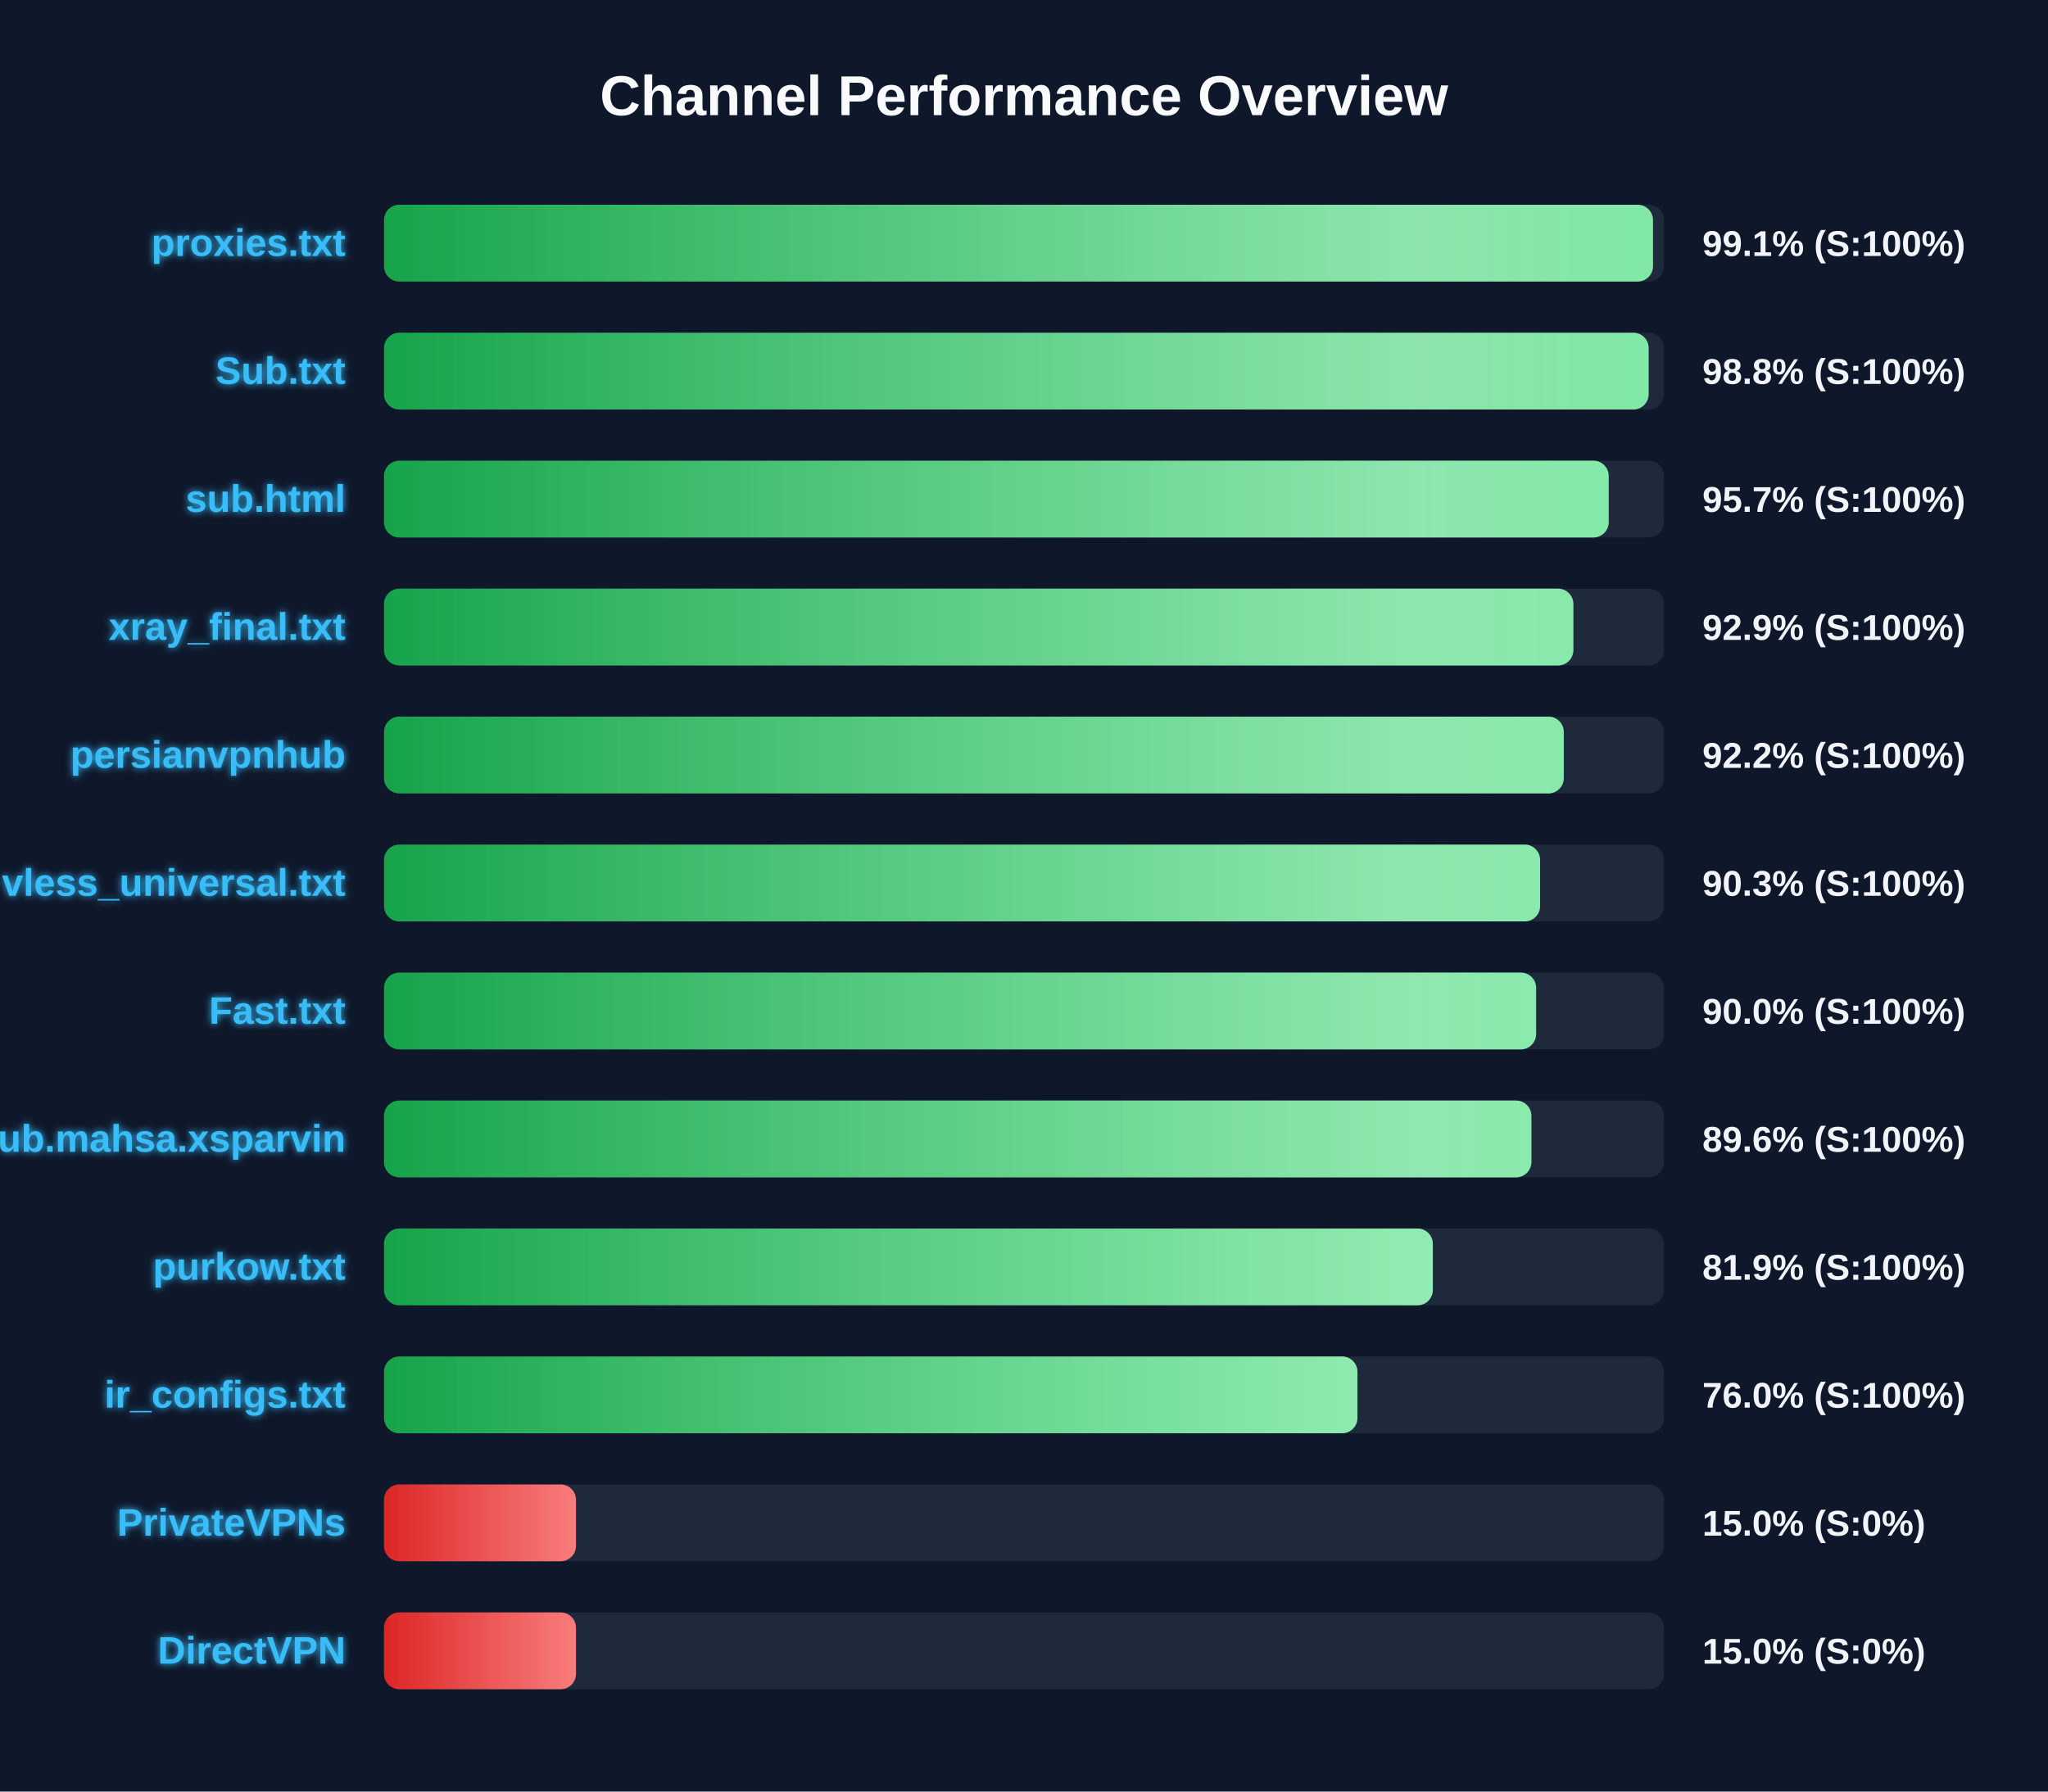
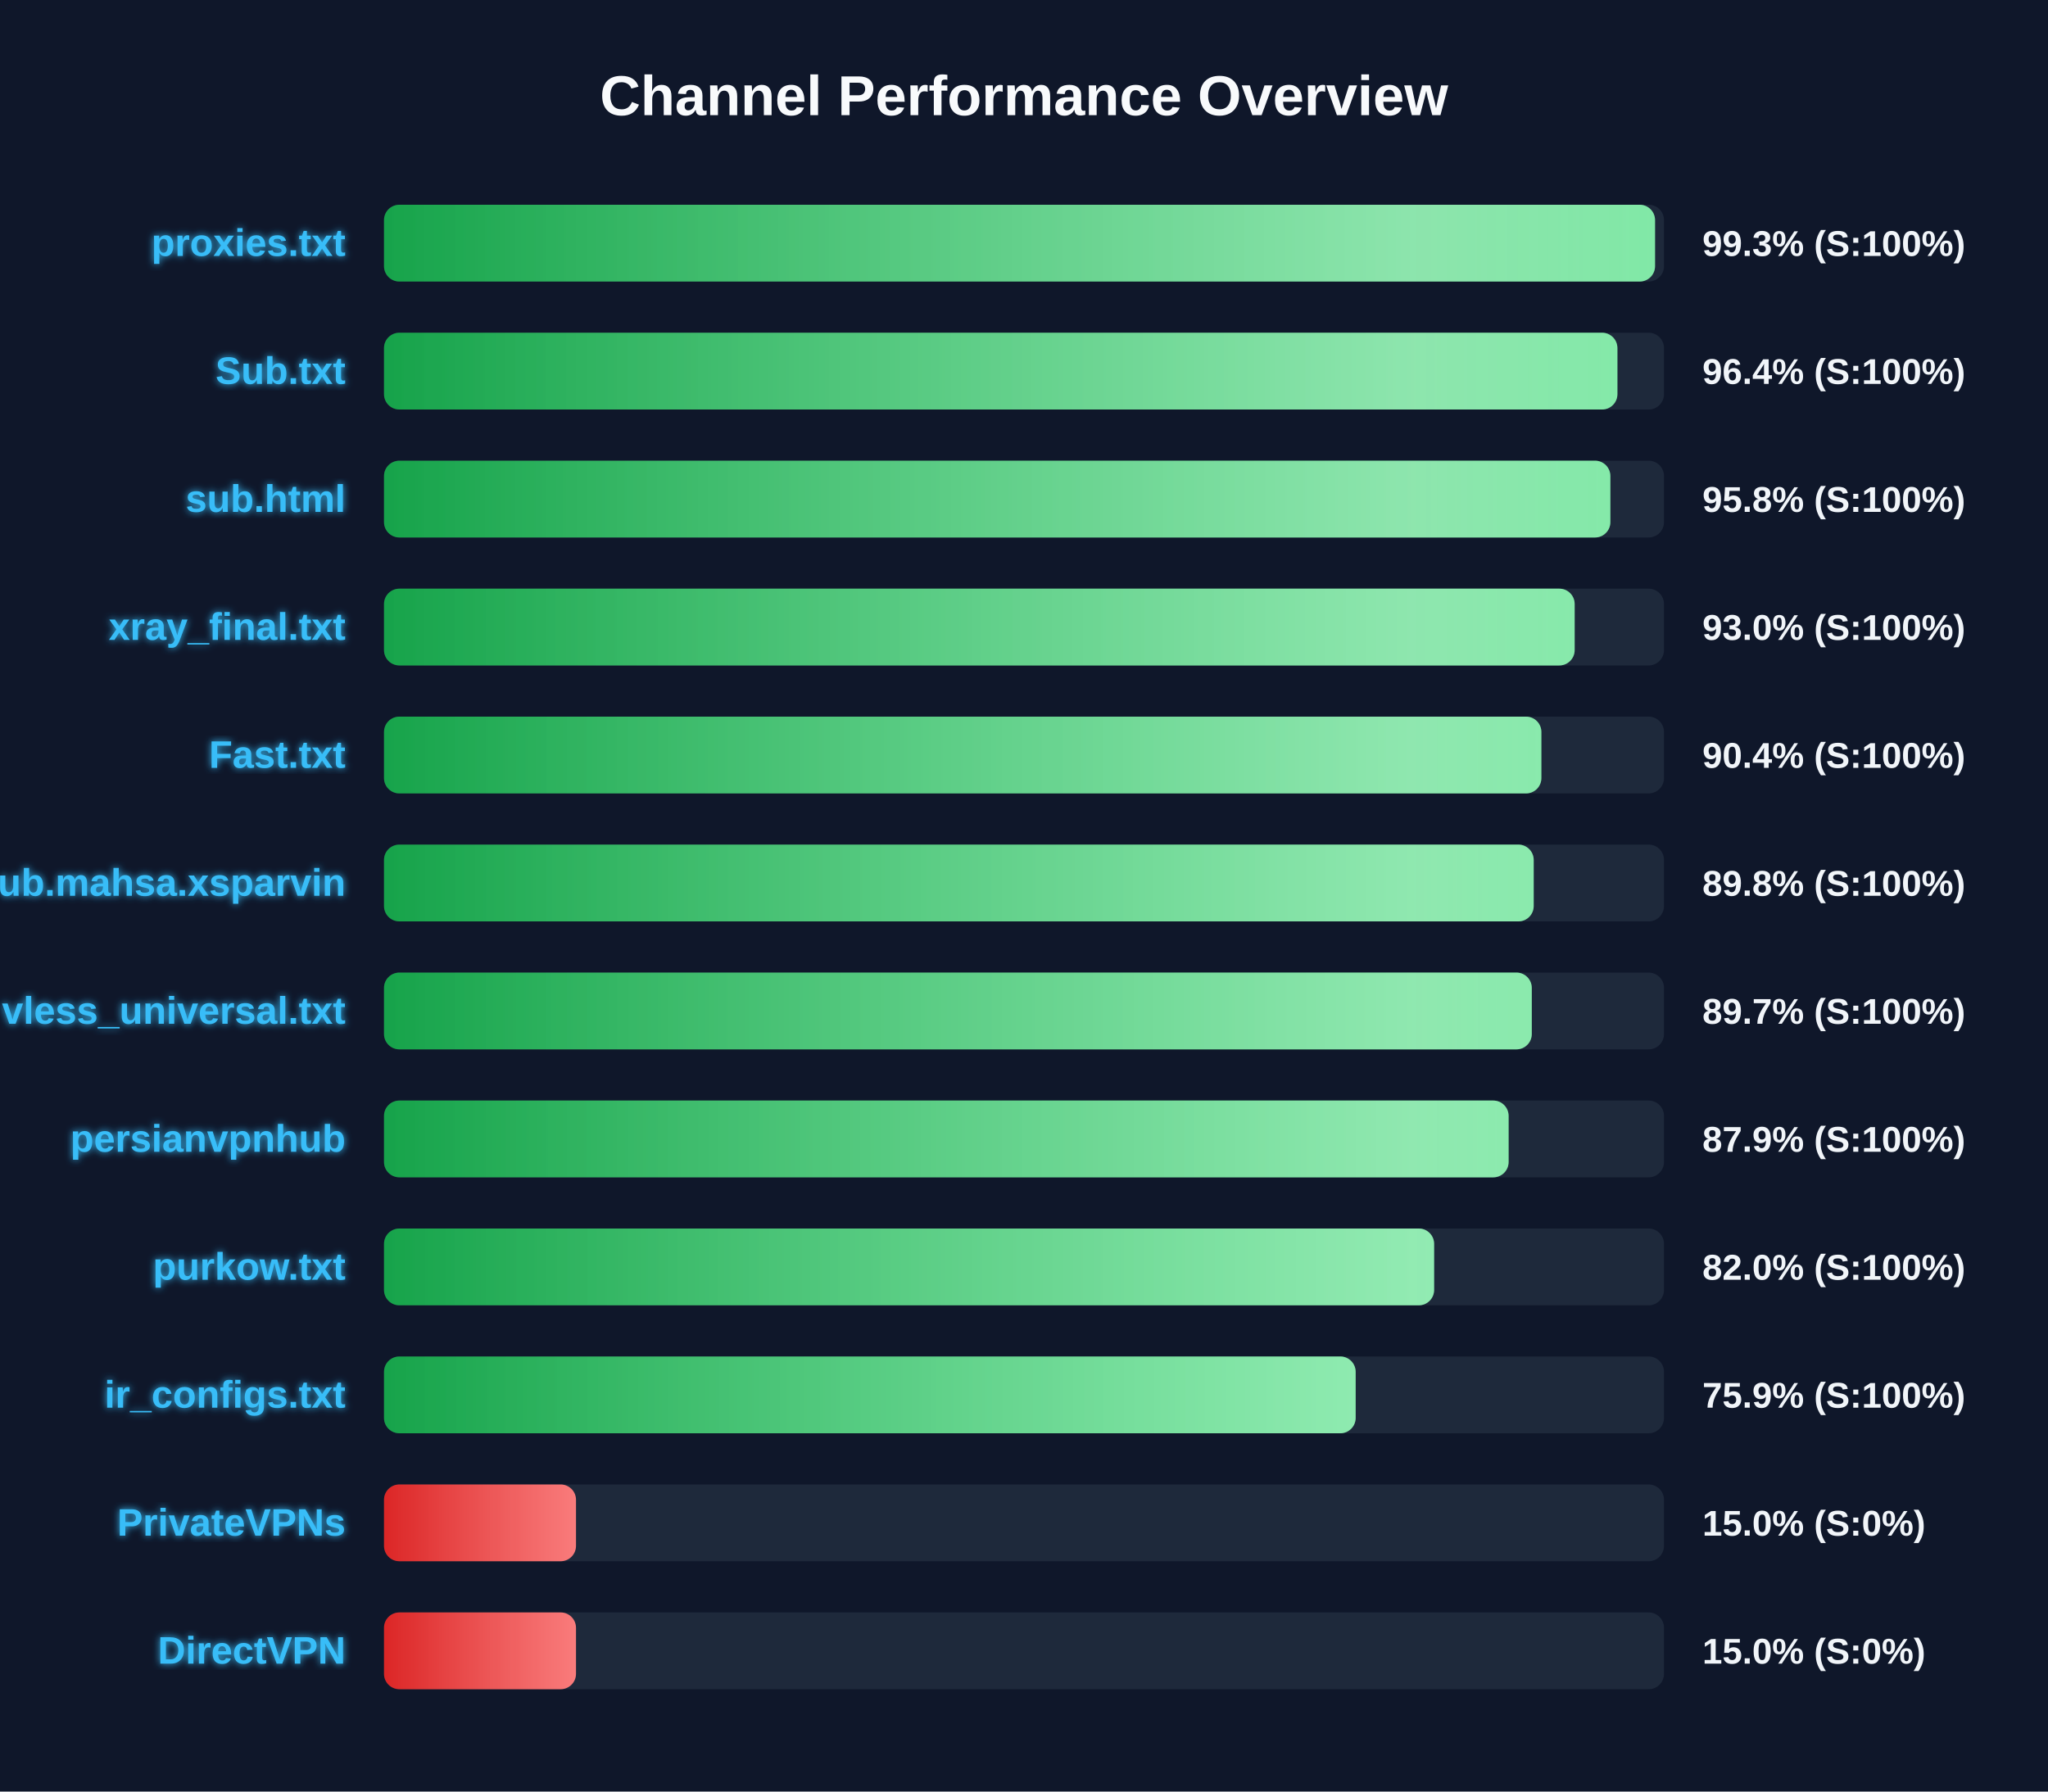
<svg xmlns="http://www.w3.org/2000/svg" width="800" height="700" version="1.1">
  <defs>
    <linearGradient id="grad-green" x1="0%" y1="0%" x2="100%" y2="0%">
      <stop offset="0%" stop-color="#16a34a" />
      <stop offset="100%" stop-color="#4ade80" />
    </linearGradient>
    <linearGradient id="grad-yellow" x1="0%" y1="0%" x2="100%" y2="0%">
      <stop offset="0%" stop-color="#ca8a04" />
      <stop offset="100%" stop-color="#fde047" />
    </linearGradient>
    <linearGradient id="grad-red" x1="0%" y1="0%" x2="100%" y2="0%">
      <stop offset="0%" stop-color="#dc2626" />
      <stop offset="100%" stop-color="#f87171" />
    </linearGradient>
    <linearGradient id="shimmer" x1="0%" y1="0%" x2="100%" y2="0%">
      <stop offset="0%" stop-color="rgba(255,255,255,0)" />
      <stop offset="50%" stop-color="rgba(255,255,255,0.4)" />
      <stop offset="100%" stop-color="rgba(255,255,255,0)" />
    </linearGradient>
    <filter id="glow" x="-20%" y="-20%" width="140%" height="140%">
      <feGaussianBlur stdDeviation="1.5" result="blur" />
      <feComposite in="SourceGraphic" in2="blur" operator="over" />
    </filter>
  </defs>
  <style>
        .bg-rect { fill: #0f172a; }
        .title { font: bold 22px 'Segoe UI', Arial, sans-serif; fill: #f8fafc; }
        .row { font: bold 15px 'Segoe UI', Arial, sans-serif; fill: #38bdf8; filter: url(#glow); }
        .score { font: bold 14px 'Segoe UI', Arial, sans-serif; fill: #f1f5f9; }
        @keyframes shimmer-anim {
            0% { transform: translateX(-100%); }
            100% { transform: translateX(200%); }
        }
        .shimmer-rect {
            animation: shimmer-anim 2.5s infinite linear;
        }
    </style>
  <rect width="100%" height="100%" class="bg-rect" />
  <text x="400" y="45" text-anchor="middle" class="title">Channel Performance Overview</text>
  <rect x="150" y="80" width="500" height="30" fill="#1e293b" rx="6" />
  <clipPath id="clip-0">
-     <rect x="150" y="80" width="495.7" height="30" rx="6" />
+     <rect x="150" y="80" width="496.5" height="30" rx="6" />
  </clipPath>
-   <rect x="150" y="80" width="495.7" height="30" fill="url(#grad-green)" rx="6" />
+   <rect x="150" y="80" width="496.5" height="30" fill="url(#grad-green)" rx="6" />
  <g clip-path="url(#clip-0)">
    <rect x="150" y="80" width="100%" height="30" fill="url(#shimmer)" class="shimmer-rect" />
  </g>
  <text x="135" y="100" text-anchor="end" class="row">proxies.txt</text>
-   <text x="665" y="100" text-anchor="start" class="score">99.1% (S:100%)</text>
+   <text x="665" y="100" text-anchor="start" class="score">99.3% (S:100%)</text>
  <rect x="150" y="130" width="500" height="30" fill="#1e293b" rx="6" />
  <clipPath id="clip-1">
-     <rect x="150" y="130" width="494.0" height="30" rx="6" />
+     <rect x="150" y="130" width="481.8" height="30" rx="6" />
  </clipPath>
-   <rect x="150" y="130" width="494.0" height="30" fill="url(#grad-green)" rx="6" />
+   <rect x="150" y="130" width="481.8" height="30" fill="url(#grad-green)" rx="6" />
  <g clip-path="url(#clip-1)">
    <rect x="150" y="130" width="100%" height="30" fill="url(#shimmer)" class="shimmer-rect" />
  </g>
  <text x="135" y="150" text-anchor="end" class="row">Sub.txt</text>
-   <text x="665" y="150" text-anchor="start" class="score">98.8% (S:100%)</text>
+   <text x="665" y="150" text-anchor="start" class="score">96.4% (S:100%)</text>
  <rect x="150" y="180" width="500" height="30" fill="#1e293b" rx="6" />
  <clipPath id="clip-2">
-     <rect x="150" y="180" width="478.4" height="30" rx="6" />
+     <rect x="150" y="180" width="479.05" height="30" rx="6" />
  </clipPath>
-   <rect x="150" y="180" width="478.4" height="30" fill="url(#grad-green)" rx="6" />
+   <rect x="150" y="180" width="479.05" height="30" fill="url(#grad-green)" rx="6" />
  <g clip-path="url(#clip-2)">
    <rect x="150" y="180" width="100%" height="30" fill="url(#shimmer)" class="shimmer-rect" />
  </g>
  <text x="135" y="200" text-anchor="end" class="row">sub.html</text>
-   <text x="665" y="200" text-anchor="start" class="score">95.7% (S:100%)</text>
+   <text x="665" y="200" text-anchor="start" class="score">95.8% (S:100%)</text>
  <rect x="150" y="230" width="500" height="30" fill="#1e293b" rx="6" />
  <clipPath id="clip-3">
-     <rect x="150" y="230" width="464.6" height="30" rx="6" />
+     <rect x="150" y="230" width="465.1" height="30" rx="6" />
  </clipPath>
-   <rect x="150" y="230" width="464.6" height="30" fill="url(#grad-green)" rx="6" />
+   <rect x="150" y="230" width="465.1" height="30" fill="url(#grad-green)" rx="6" />
  <g clip-path="url(#clip-3)">
    <rect x="150" y="230" width="100%" height="30" fill="url(#shimmer)" class="shimmer-rect" />
  </g>
  <text x="135" y="250" text-anchor="end" class="row">xray_final.txt</text>
-   <text x="665" y="250" text-anchor="start" class="score">92.9% (S:100%)</text>
+   <text x="665" y="250" text-anchor="start" class="score">93.0% (S:100%)</text>
  <rect x="150" y="280" width="500" height="30" fill="#1e293b" rx="6" />
  <clipPath id="clip-4">
-     <rect x="150" y="280" width="460.85" height="30" rx="6" />
+     <rect x="150" y="280" width="452.1" height="30" rx="6" />
  </clipPath>
-   <rect x="150" y="280" width="460.85" height="30" fill="url(#grad-green)" rx="6" />
+   <rect x="150" y="280" width="452.1" height="30" fill="url(#grad-green)" rx="6" />
  <g clip-path="url(#clip-4)">
    <rect x="150" y="280" width="100%" height="30" fill="url(#shimmer)" class="shimmer-rect" />
  </g>
-   <text x="135" y="300" text-anchor="end" class="row">persianvpnhub</text>
-   <text x="665" y="300" text-anchor="start" class="score">92.2% (S:100%)</text>
+   <text x="135" y="300" text-anchor="end" class="row">Fast.txt</text>
+   <text x="665" y="300" text-anchor="start" class="score">90.4% (S:100%)</text>
  <rect x="150" y="330" width="500" height="30" fill="#1e293b" rx="6" />
  <clipPath id="clip-5">
-     <rect x="150" y="330" width="451.6" height="30" rx="6" />
+     <rect x="150" y="330" width="449.1" height="30" rx="6" />
  </clipPath>
-   <rect x="150" y="330" width="451.6" height="30" fill="url(#grad-green)" rx="6" />
+   <rect x="150" y="330" width="449.1" height="30" fill="url(#grad-green)" rx="6" />
  <g clip-path="url(#clip-5)">
    <rect x="150" y="330" width="100%" height="30" fill="url(#shimmer)" class="shimmer-rect" />
  </g>
-   <text x="135" y="350" text-anchor="end" class="row">vless_universal.txt</text>
-   <text x="665" y="350" text-anchor="start" class="score">90.3% (S:100%)</text>
+   <text x="135" y="350" text-anchor="end" class="row">Sub.mahsa.xsparvin</text>
+   <text x="665" y="350" text-anchor="start" class="score">89.8% (S:100%)</text>
  <rect x="150" y="380" width="500" height="30" fill="#1e293b" rx="6" />
  <clipPath id="clip-6">
-     <rect x="150" y="380" width="450.05" height="30" rx="6" />
+     <rect x="150" y="380" width="448.35" height="30" rx="6" />
  </clipPath>
-   <rect x="150" y="380" width="450.05" height="30" fill="url(#grad-green)" rx="6" />
+   <rect x="150" y="380" width="448.35" height="30" fill="url(#grad-green)" rx="6" />
  <g clip-path="url(#clip-6)">
    <rect x="150" y="380" width="100%" height="30" fill="url(#shimmer)" class="shimmer-rect" />
  </g>
-   <text x="135" y="400" text-anchor="end" class="row">Fast.txt</text>
-   <text x="665" y="400" text-anchor="start" class="score">90.0% (S:100%)</text>
+   <text x="135" y="400" text-anchor="end" class="row">vless_universal.txt</text>
+   <text x="665" y="400" text-anchor="start" class="score">89.7% (S:100%)</text>
  <rect x="150" y="430" width="500" height="30" fill="#1e293b" rx="6" />
  <clipPath id="clip-7">
-     <rect x="150" y="430" width="448.2" height="30" rx="6" />
+     <rect x="150" y="430" width="439.3" height="30" rx="6" />
  </clipPath>
-   <rect x="150" y="430" width="448.2" height="30" fill="url(#grad-green)" rx="6" />
+   <rect x="150" y="430" width="439.3" height="30" fill="url(#grad-green)" rx="6" />
  <g clip-path="url(#clip-7)">
    <rect x="150" y="430" width="100%" height="30" fill="url(#shimmer)" class="shimmer-rect" />
  </g>
-   <text x="135" y="450" text-anchor="end" class="row">Sub.mahsa.xsparvin</text>
-   <text x="665" y="450" text-anchor="start" class="score">89.6% (S:100%)</text>
+   <text x="135" y="450" text-anchor="end" class="row">persianvpnhub</text>
+   <text x="665" y="450" text-anchor="start" class="score">87.9% (S:100%)</text>
  <rect x="150" y="480" width="500" height="30" fill="#1e293b" rx="6" />
  <clipPath id="clip-8">
-     <rect x="150" y="480" width="409.7" height="30" rx="6" />
+     <rect x="150" y="480" width="410.2" height="30" rx="6" />
  </clipPath>
-   <rect x="150" y="480" width="409.7" height="30" fill="url(#grad-green)" rx="6" />
+   <rect x="150" y="480" width="410.2" height="30" fill="url(#grad-green)" rx="6" />
  <g clip-path="url(#clip-8)">
    <rect x="150" y="480" width="100%" height="30" fill="url(#shimmer)" class="shimmer-rect" />
  </g>
  <text x="135" y="500" text-anchor="end" class="row">purkow.txt</text>
-   <text x="665" y="500" text-anchor="start" class="score">81.9% (S:100%)</text>
+   <text x="665" y="500" text-anchor="start" class="score">82.0% (S:100%)</text>
  <rect x="150" y="530" width="500" height="30" fill="#1e293b" rx="6" />
  <clipPath id="clip-9">
-     <rect x="150" y="530" width="380.25" height="30" rx="6" />
+     <rect x="150" y="530" width="379.55" height="30" rx="6" />
  </clipPath>
-   <rect x="150" y="530" width="380.25" height="30" fill="url(#grad-green)" rx="6" />
+   <rect x="150" y="530" width="379.55" height="30" fill="url(#grad-green)" rx="6" />
  <g clip-path="url(#clip-9)">
    <rect x="150" y="530" width="100%" height="30" fill="url(#shimmer)" class="shimmer-rect" />
  </g>
  <text x="135" y="550" text-anchor="end" class="row">ir_configs.txt</text>
-   <text x="665" y="550" text-anchor="start" class="score">76.0% (S:100%)</text>
+   <text x="665" y="550" text-anchor="start" class="score">75.9% (S:100%)</text>
  <rect x="150" y="580" width="500" height="30" fill="#1e293b" rx="6" />
  <clipPath id="clip-10">
    <rect x="150" y="580" width="75.0" height="30" rx="6" />
  </clipPath>
  <rect x="150" y="580" width="75.0" height="30" fill="url(#grad-red)" rx="6" />
  <g clip-path="url(#clip-10)">
    <rect x="150" y="580" width="100%" height="30" fill="url(#shimmer)" class="shimmer-rect" />
  </g>
  <text x="135" y="600" text-anchor="end" class="row">PrivateVPNs</text>
  <text x="665" y="600" text-anchor="start" class="score">15.0% (S:0%)</text>
  <rect x="150" y="630" width="500" height="30" fill="#1e293b" rx="6" />
  <clipPath id="clip-11">
    <rect x="150" y="630" width="75.0" height="30" rx="6" />
  </clipPath>
  <rect x="150" y="630" width="75.0" height="30" fill="url(#grad-red)" rx="6" />
  <g clip-path="url(#clip-11)">
    <rect x="150" y="630" width="100%" height="30" fill="url(#shimmer)" class="shimmer-rect" />
  </g>
  <text x="135" y="650" text-anchor="end" class="row">DirectVPN</text>
  <text x="665" y="650" text-anchor="start" class="score">15.0% (S:0%)</text>
</svg>
